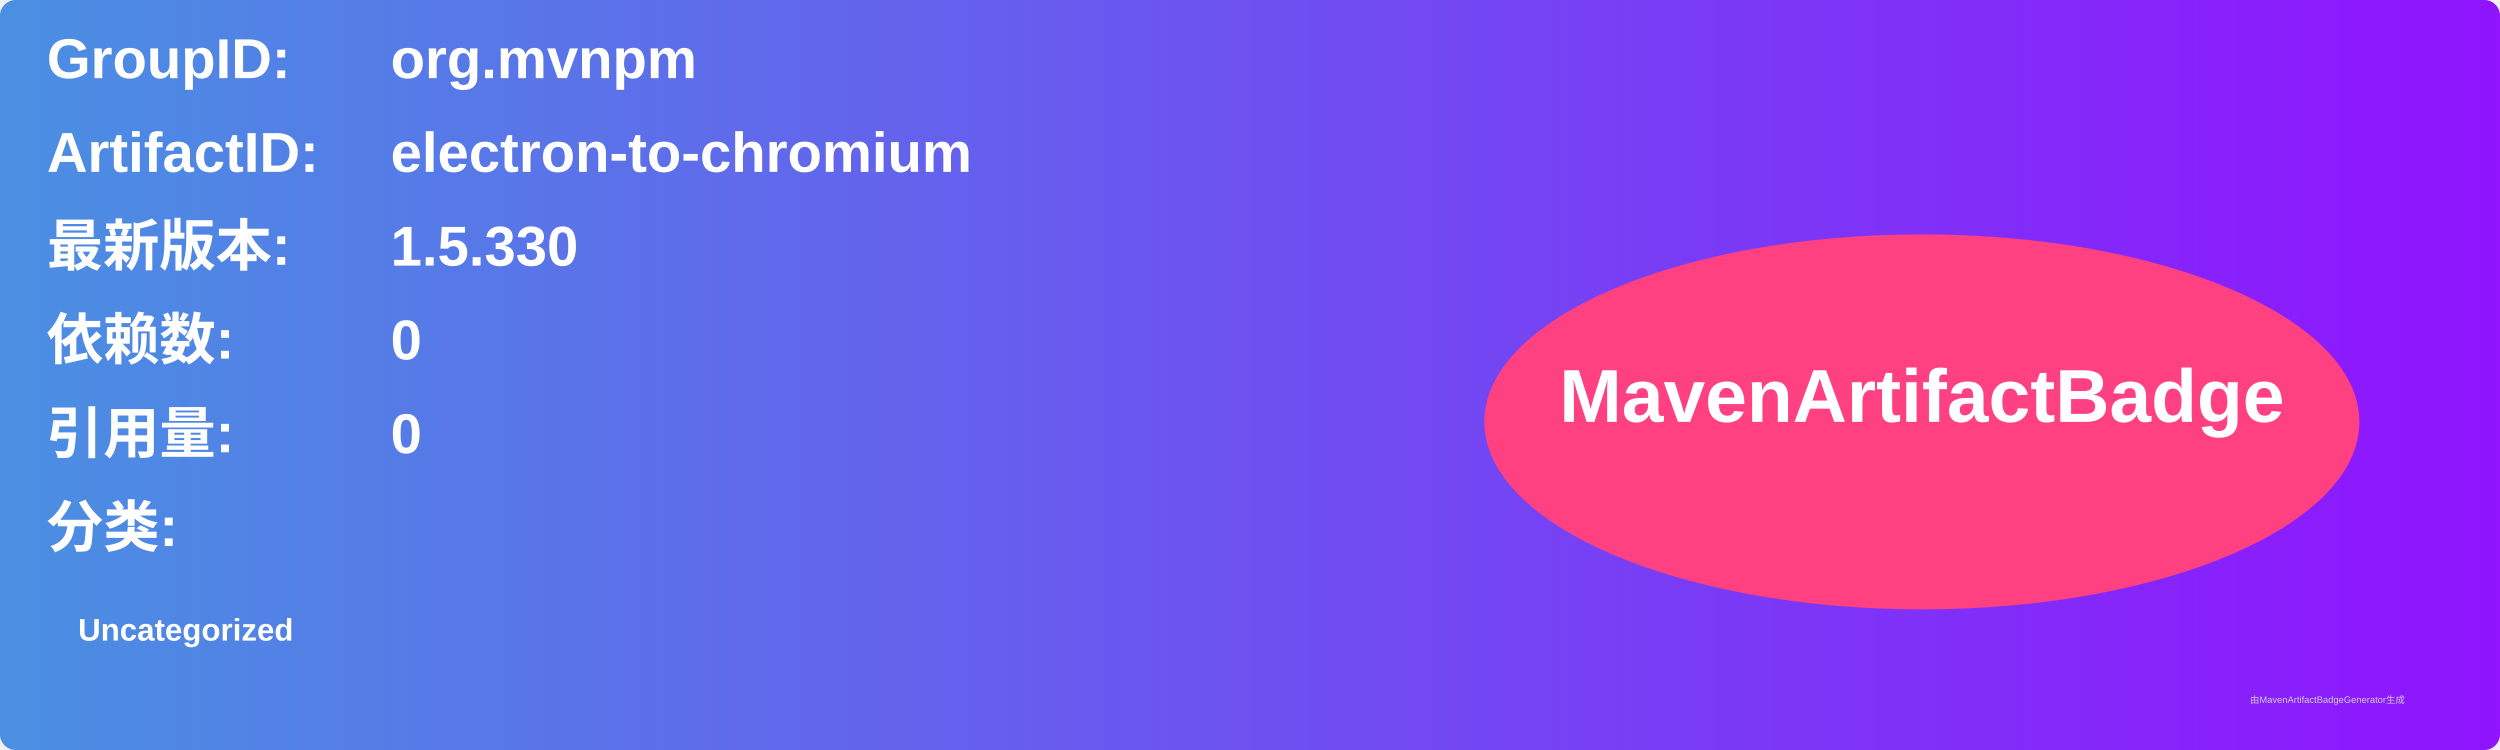
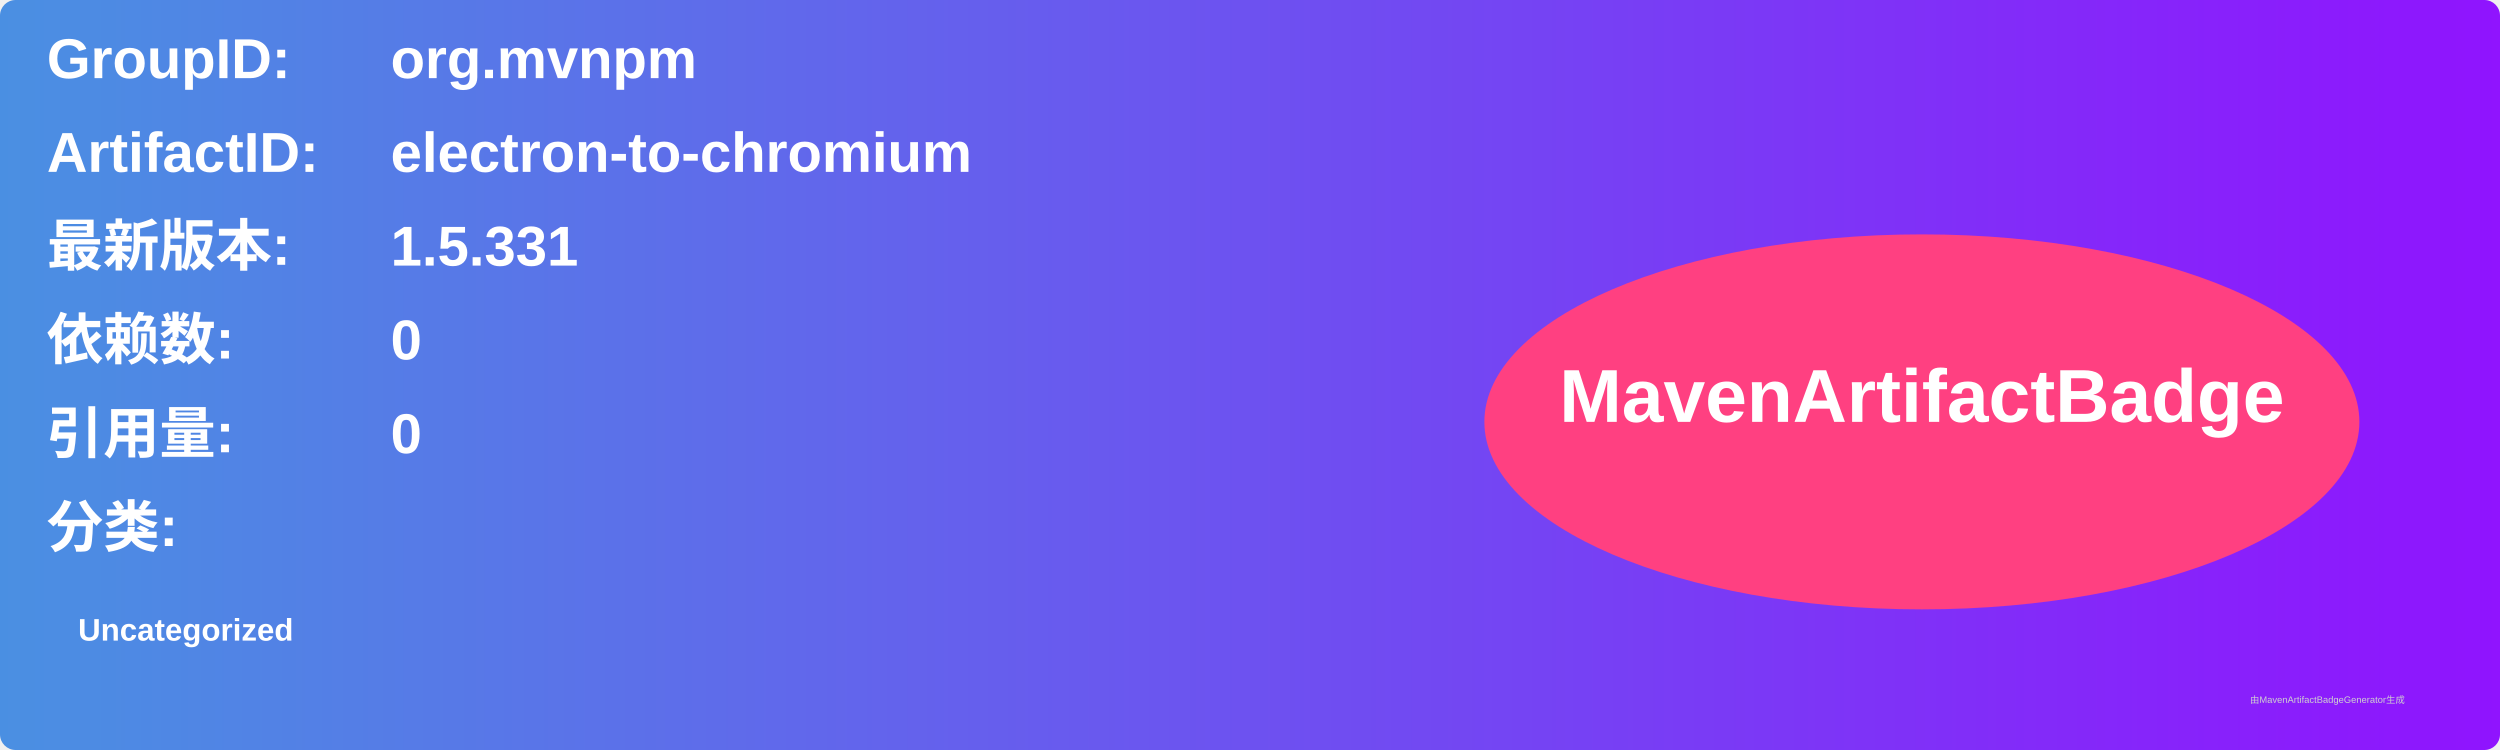
<svg xmlns="http://www.w3.org/2000/svg" width="800" height="240" viewBox="0 0 800 240">
  <linearGradient id="grad" x1="0%" y1="0%" x2="100%" y2="0%">
    <stop offset="0%" stop-color="#4a90e2" />
    <stop offset="100%" stop-color="#9013fe" />
  </linearGradient>
  <rect width="100%" height="100%" rx="5" ry="5" fill="url(#grad)" />
  <g transform="translate(15, 15)">
    <text x="0" y="10" font-family="Arial" font-size="18" fill="white" font-weight="bold" width="260">GroupID:</text>
    <text x="110" y="10" font-family="Arial" font-size="18" fill="white" font-weight="bold" width="460">org.mvnpm</text>
    <text x="0" y="40" font-family="Arial" font-size="18" fill="white" font-weight="bold" width="260">ArtifactID:</text>
    <text x="110" y="40" font-family="Arial" font-size="18" fill="white" font-weight="bold" width="460">electron-to-chromium</text>
    <text x="0" y="70" font-family="Arial" font-size="18" fill="white" font-weight="bold">最新版本:</text>
    <text x="110" y="70" font-family="Arial" font-size="18" fill="white" font-weight="bold">
-       <tspan font-weight="bold">1.5.330</tspan>
+       <tspan font-weight="bold">1.5.331</tspan>
    </text>
    <text x="0" y="100" font-family="Arial" font-size="18" fill="white" font-weight="bold">依赖数: </text>
    <text x="110" y="100" font-family="Arial" font-size="18" fill="white">
      <tspan font-weight="bold">0</tspan>
    </text>
    <text x="0" y="130" font-family="Arial" font-size="18" fill="white" font-weight="bold">引用量: </text>
    <text x="110" y="130" font-family="Arial" font-size="18" fill="white">
      <tspan font-weight="bold">0</tspan>
    </text>
    <text x="0" y="160" font-family="Arial" font-size="18" fill="white" font-weight="bold">分类:</text>
    <text x="10" y="190" font-family="Arial" font-size="10" fill="white">
      <tspan font-weight="bold">Uncategorized</tspan>
    </text>
    <ellipse cx="600" cy="120" rx="140" ry="60" fill="#ff4081" />
    <text x="600" y="120" text-anchor="middle" font-family="Arial" font-size="24" fill="white" font-weight="bold">MavenArtifactBadge</text>
  </g>
  <text x="720" y="225" font-family="Arial" font-size="3" fill="#d0d0d0">由MavenArtifactBadgeGenerator生成</text>
</svg>
